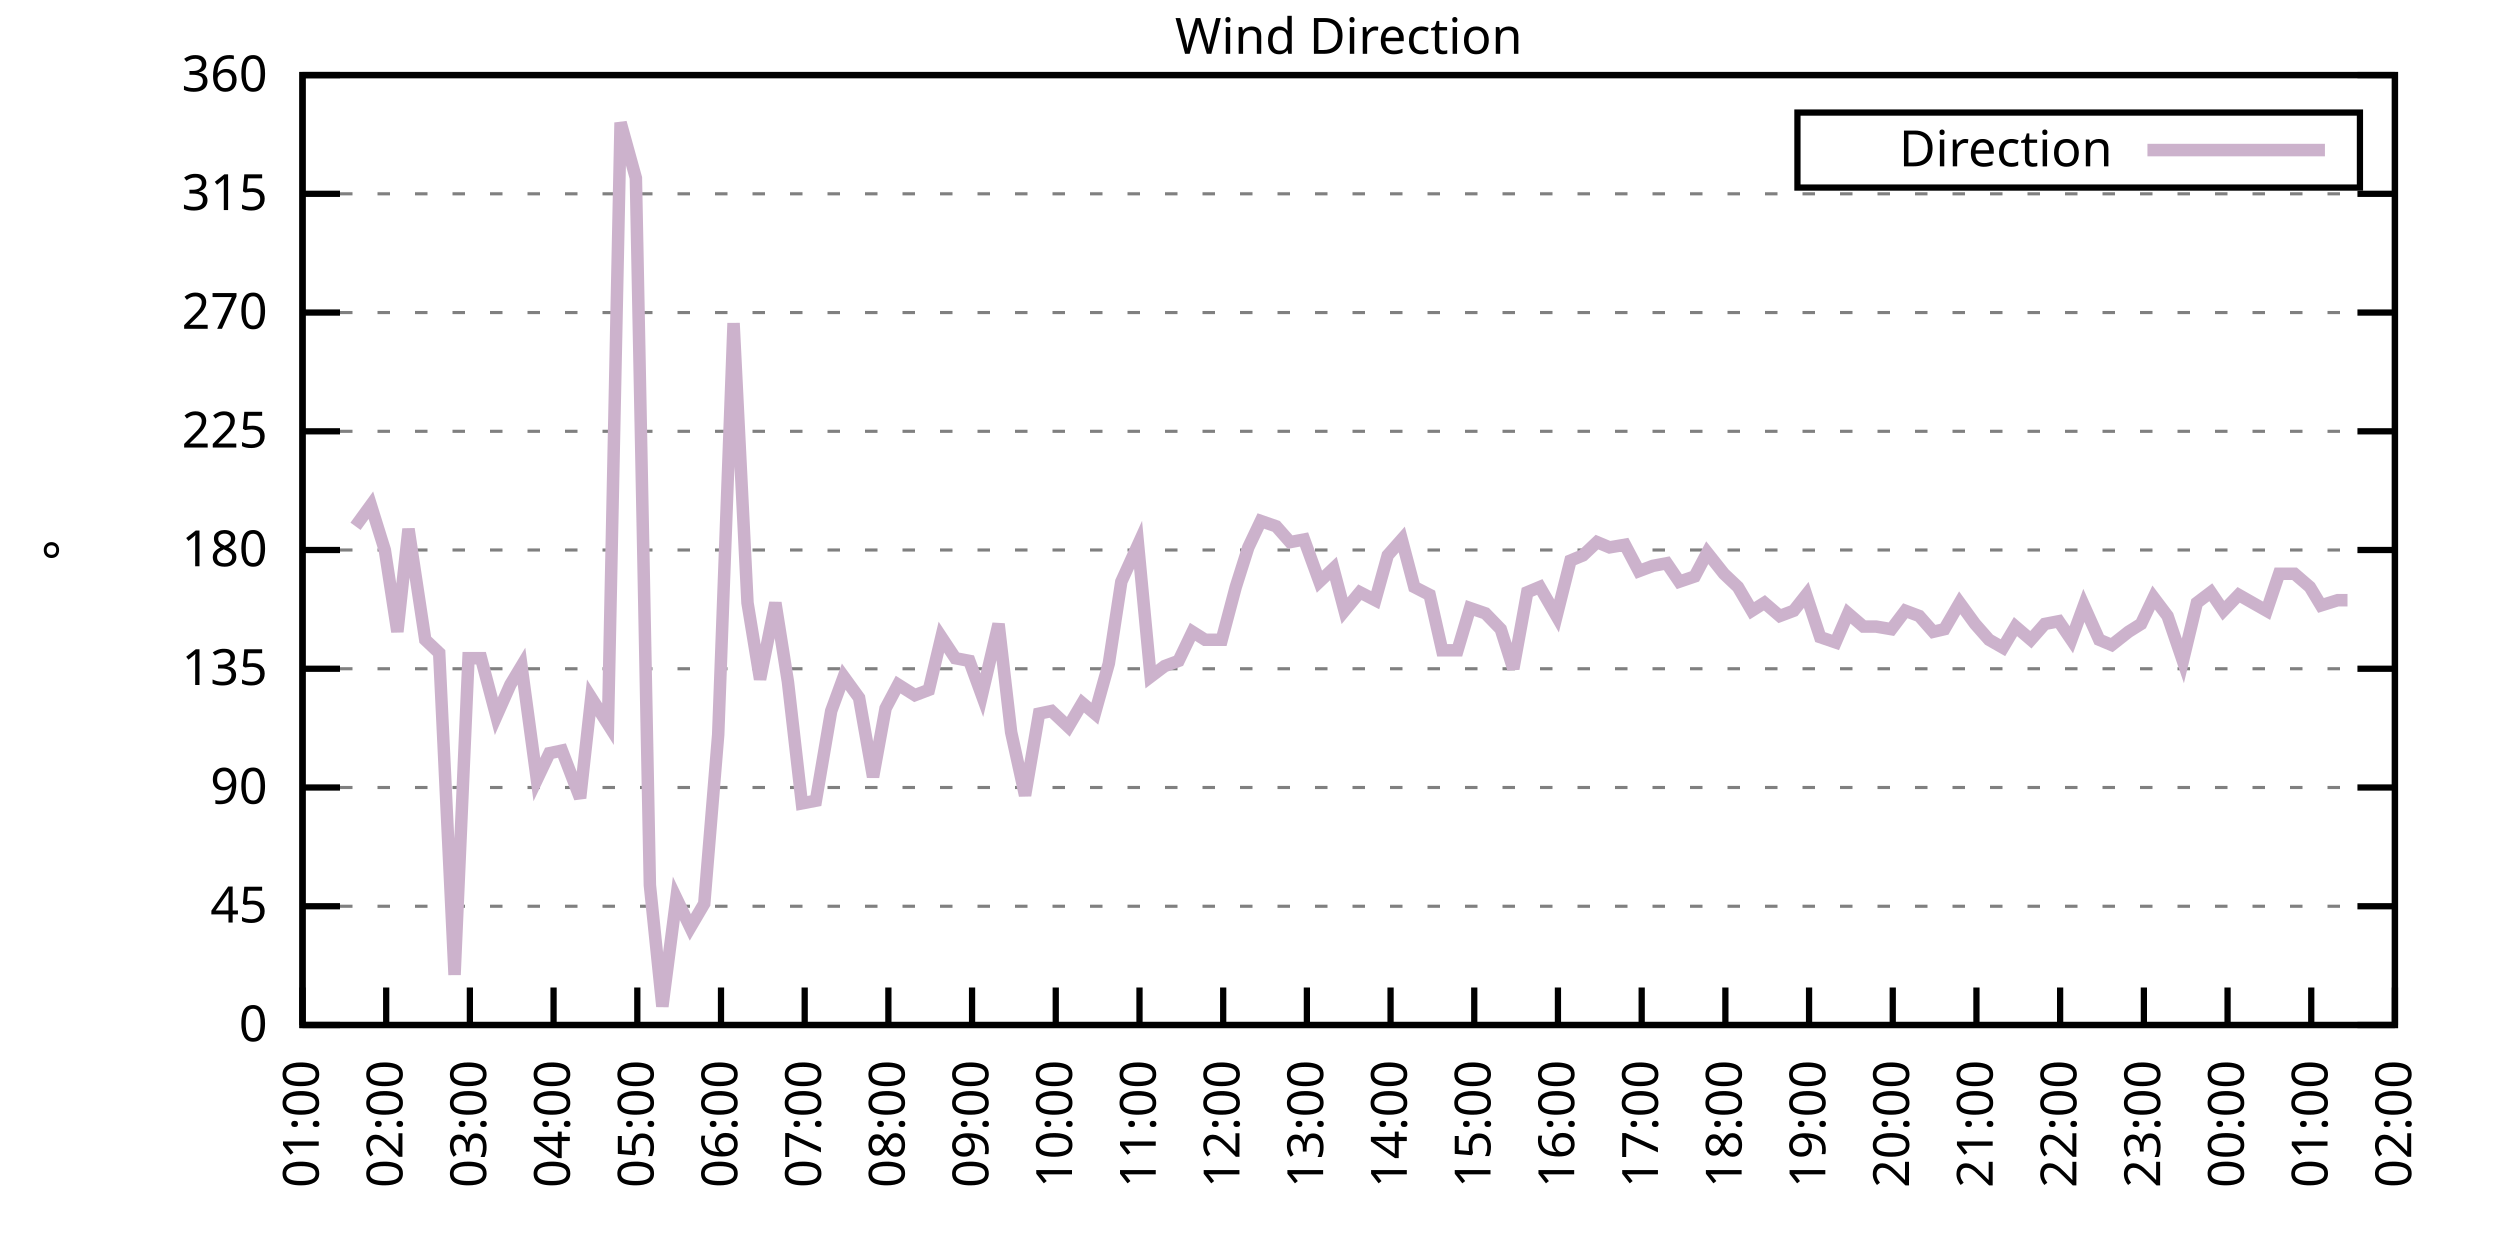
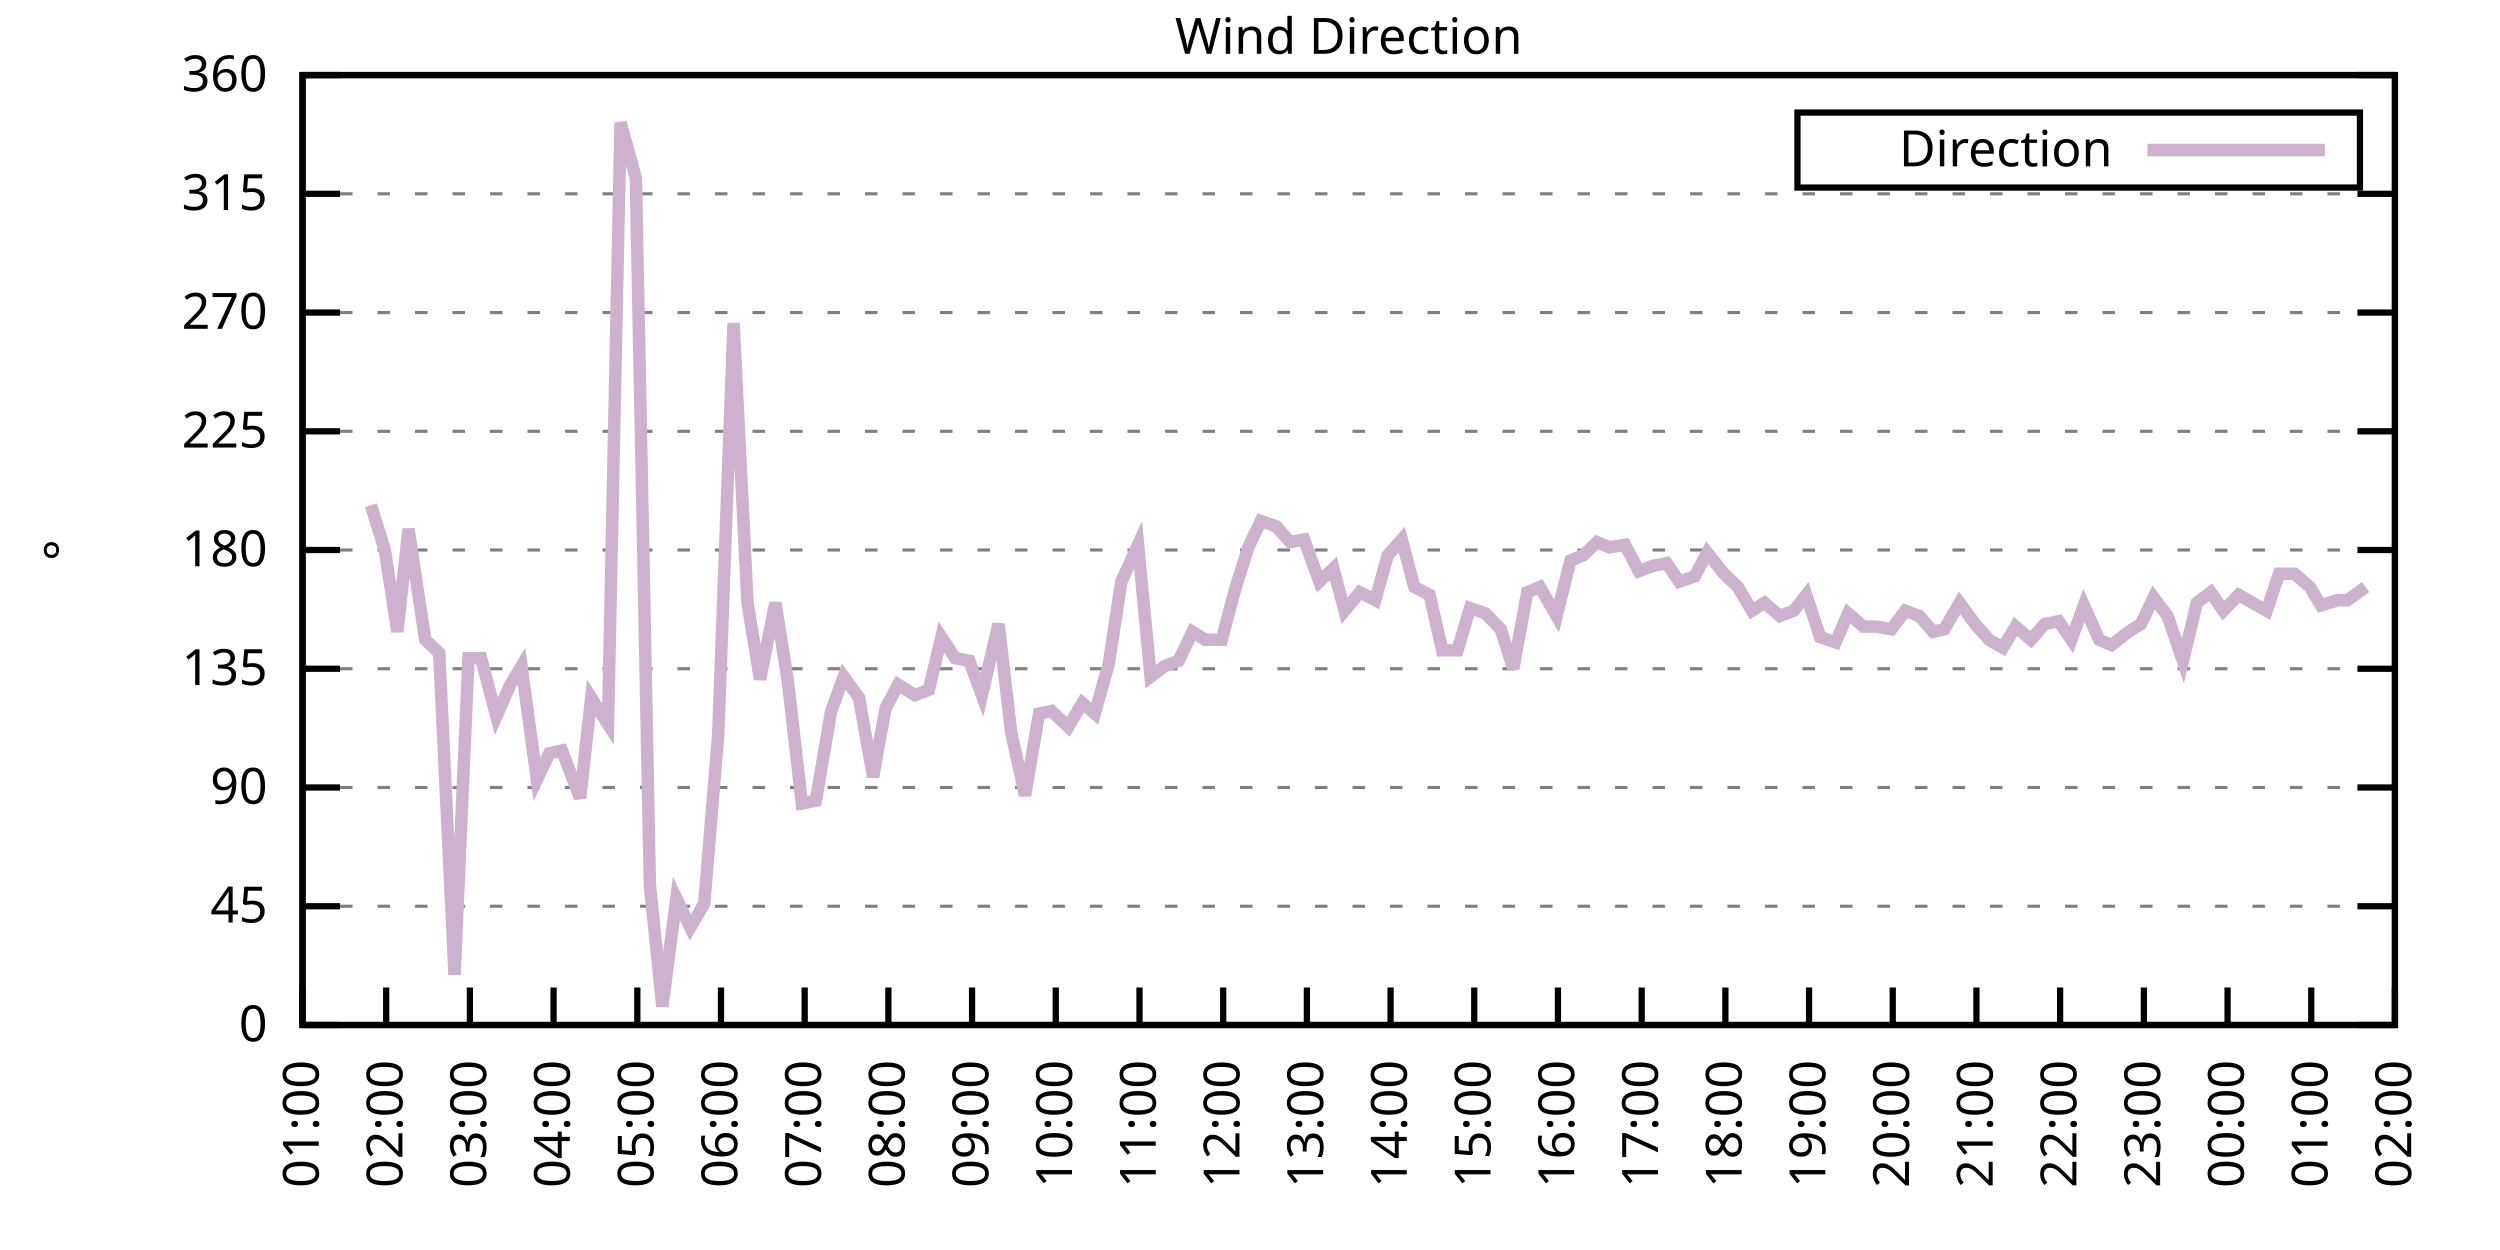
<svg xmlns="http://www.w3.org/2000/svg" xmlns:xlink="http://www.w3.org/1999/xlink" width="400" height="200" viewBox="0 0 400 200">
  <g id="gnuplot_canvas">
    <rect x="0" y="0" width="400" height="200" fill="none" />
    <defs>
      <circle id="gpDot" r="0.5" stroke-width="0.5" stroke="currentColor" />
      <path id="gpPt0" stroke-width="0.333" stroke="currentColor" d="M-1,0 h2 M0,-1 v2" />
      <path id="gpPt1" stroke-width="0.333" stroke="currentColor" d="M-1,-1 L1,1 M1,-1 L-1,1" />
      <path id="gpPt2" stroke-width="0.333" stroke="currentColor" d="M-1,0 L1,0 M0,-1 L0,1 M-1,-1 L1,1 M-1,1 L1,-1" />
      <rect id="gpPt3" stroke-width="0.333" stroke="currentColor" x="-1" y="-1" width="2" height="2" />
      <rect id="gpPt4" stroke-width="0.333" stroke="currentColor" fill="currentColor" x="-1" y="-1" width="2" height="2" />
      <circle id="gpPt5" stroke-width="0.333" stroke="currentColor" cx="0" cy="0" r="1" />
      <use xlink:href="#gpPt5" id="gpPt6" fill="currentColor" stroke="none" />
      <path id="gpPt7" stroke-width="0.333" stroke="currentColor" d="M0,-1.33 L-1.33,0.67 L1.33,0.67 z" />
      <use xlink:href="#gpPt7" id="gpPt8" fill="currentColor" stroke="none" />
      <use xlink:href="#gpPt7" id="gpPt9" stroke="currentColor" transform="rotate(180)" />
      <use xlink:href="#gpPt9" id="gpPt10" fill="currentColor" stroke="none" />
      <use xlink:href="#gpPt3" id="gpPt11" stroke="currentColor" transform="rotate(45)" />
      <use xlink:href="#gpPt11" id="gpPt12" fill="currentColor" stroke="none" />
      <path id="gpPt13" stroke-width="0.333" stroke="currentColor" d="M0,1.330 L1.265,0.411 L0.782,-1.067 L-0.782,-1.076 L-1.265,0.411 z" />
      <use xlink:href="#gpPt13" id="gpPt14" fill="currentColor" stroke="none" />
      <filter id="textbox" filterUnits="objectBoundingBox" x="0" y="0" height="1" width="1">
        <feFlood flood-color="white" flood-opacity="1" result="bgnd" />
        <feComposite in="SourceGraphic" in2="bgnd" operator="atop" />
      </filter>
      <filter id="greybox" filterUnits="objectBoundingBox" x="0" y="0" height="1" width="1">
        <feFlood flood-color="lightgrey" flood-opacity="1" result="grey" />
        <feComposite in="SourceGraphic" in2="grey" operator="atop" />
      </filter>
    </defs>
    <g fill="none" color="white" stroke="currentColor" stroke-width="1.00" stroke-linecap="butt" stroke-linejoin="miter">
</g>
    <g fill="none" color="black" stroke="currentColor" stroke-width="1.00" stroke-linecap="butt" stroke-linejoin="miter">
      <g stroke="none" shape-rendering="crispEdges">
        <polygon fill="rgb(255, 255, 255)" points="48.40,164.00 383.18,164.00 383.18,12.02 48.40,12.02 " />
      </g>
    </g>
    <g fill="none" color="black" stroke="currentColor" stroke-width="1.00" stroke-linecap="butt" stroke-linejoin="miter">
</g>
    <g fill="none" color="black" stroke="black" stroke-width="0.50" stroke-linecap="butt" stroke-linejoin="miter">
</g>
    <g fill="none" color="gray" stroke="currentColor" stroke-width="0.50" stroke-linecap="butt" stroke-linejoin="miter">
      <path stroke="gray" stroke-dasharray="2,4" class="gridline" d="M48.40,164.00 L383.19,164.00  " />
    </g>
    <g fill="none" color="gray" stroke="gray" stroke-width="1.00" stroke-linecap="butt" stroke-linejoin="miter">
</g>
    <g fill="none" color="black" stroke="currentColor" stroke-width="1.00" stroke-linecap="butt" stroke-linejoin="miter">
      <path stroke="black" d="M48.40,164.00 L54.40,164.00 M383.19,164.00 L377.19,164.00  " />
      <g transform="translate(42.80,166.60)" stroke="none" fill="black" font-family="Sans" font-size="8.00" text-anchor="end">
        <text>
          <tspan font-family="Sans"> 0</tspan>
        </text>
      </g>
    </g>
    <g fill="none" color="black" stroke="currentColor" stroke-width="1.00" stroke-linecap="butt" stroke-linejoin="miter">
</g>
    <g fill="none" color="black" stroke="black" stroke-width="0.50" stroke-linecap="butt" stroke-linejoin="miter">
</g>
    <g fill="none" color="gray" stroke="currentColor" stroke-width="0.50" stroke-linecap="butt" stroke-linejoin="miter">
      <path stroke="gray" stroke-dasharray="2,4" class="gridline" d="M48.40,145.00 L383.19,145.00  " />
    </g>
    <g fill="none" color="gray" stroke="gray" stroke-width="1.00" stroke-linecap="butt" stroke-linejoin="miter">
</g>
    <g fill="none" color="black" stroke="currentColor" stroke-width="1.00" stroke-linecap="butt" stroke-linejoin="miter">
      <path stroke="black" d="M48.40,145.00 L54.40,145.00 M383.19,145.00 L377.19,145.00  " />
      <g transform="translate(42.80,147.60)" stroke="none" fill="black" font-family="Sans" font-size="8.00" text-anchor="end">
        <text>
          <tspan font-family="Sans"> 45</tspan>
        </text>
      </g>
    </g>
    <g fill="none" color="black" stroke="currentColor" stroke-width="1.00" stroke-linecap="butt" stroke-linejoin="miter">
</g>
    <g fill="none" color="black" stroke="black" stroke-width="0.50" stroke-linecap="butt" stroke-linejoin="miter">
</g>
    <g fill="none" color="gray" stroke="currentColor" stroke-width="0.50" stroke-linecap="butt" stroke-linejoin="miter">
      <path stroke="gray" stroke-dasharray="2,4" class="gridline" d="M48.40,126.00 L383.19,126.00  " />
    </g>
    <g fill="none" color="gray" stroke="gray" stroke-width="1.00" stroke-linecap="butt" stroke-linejoin="miter">
</g>
    <g fill="none" color="black" stroke="currentColor" stroke-width="1.00" stroke-linecap="butt" stroke-linejoin="miter">
      <path stroke="black" d="M48.40,126.00 L54.40,126.00 M383.19,126.00 L377.19,126.00  " />
      <g transform="translate(42.80,128.60)" stroke="none" fill="black" font-family="Sans" font-size="8.00" text-anchor="end">
        <text>
          <tspan font-family="Sans"> 90</tspan>
        </text>
      </g>
    </g>
    <g fill="none" color="black" stroke="currentColor" stroke-width="1.00" stroke-linecap="butt" stroke-linejoin="miter">
</g>
    <g fill="none" color="black" stroke="black" stroke-width="0.50" stroke-linecap="butt" stroke-linejoin="miter">
</g>
    <g fill="none" color="gray" stroke="currentColor" stroke-width="0.50" stroke-linecap="butt" stroke-linejoin="miter">
      <path stroke="gray" stroke-dasharray="2,4" class="gridline" d="M48.40,107.00 L383.19,107.00  " />
    </g>
    <g fill="none" color="gray" stroke="gray" stroke-width="1.00" stroke-linecap="butt" stroke-linejoin="miter">
</g>
    <g fill="none" color="black" stroke="currentColor" stroke-width="1.00" stroke-linecap="butt" stroke-linejoin="miter">
      <path stroke="black" d="M48.40,107.00 L54.40,107.00 M383.19,107.00 L377.19,107.00  " />
      <g transform="translate(42.80,109.60)" stroke="none" fill="black" font-family="Sans" font-size="8.00" text-anchor="end">
        <text>
          <tspan font-family="Sans"> 135</tspan>
        </text>
      </g>
    </g>
    <g fill="none" color="black" stroke="currentColor" stroke-width="1.00" stroke-linecap="butt" stroke-linejoin="miter">
</g>
    <g fill="none" color="black" stroke="black" stroke-width="0.50" stroke-linecap="butt" stroke-linejoin="miter">
</g>
    <g fill="none" color="gray" stroke="currentColor" stroke-width="0.50" stroke-linecap="butt" stroke-linejoin="miter">
      <path stroke="gray" stroke-dasharray="2,4" class="gridline" d="M48.40,88.00 L383.19,88.00  " />
    </g>
    <g fill="none" color="gray" stroke="gray" stroke-width="1.00" stroke-linecap="butt" stroke-linejoin="miter">
</g>
    <g fill="none" color="black" stroke="currentColor" stroke-width="1.00" stroke-linecap="butt" stroke-linejoin="miter">
      <path stroke="black" d="M48.40,88.00 L54.40,88.00 M383.19,88.00 L377.19,88.00  " />
      <g transform="translate(42.80,90.60)" stroke="none" fill="black" font-family="Sans" font-size="8.00" text-anchor="end">
        <text>
          <tspan font-family="Sans"> 180</tspan>
        </text>
      </g>
    </g>
    <g fill="none" color="black" stroke="currentColor" stroke-width="1.00" stroke-linecap="butt" stroke-linejoin="miter">
</g>
    <g fill="none" color="black" stroke="black" stroke-width="0.50" stroke-linecap="butt" stroke-linejoin="miter">
</g>
    <g fill="none" color="gray" stroke="currentColor" stroke-width="0.50" stroke-linecap="butt" stroke-linejoin="miter">
      <path stroke="gray" stroke-dasharray="2,4" class="gridline" d="M48.40,69.01 L383.19,69.01  " />
    </g>
    <g fill="none" color="gray" stroke="gray" stroke-width="1.00" stroke-linecap="butt" stroke-linejoin="miter">
</g>
    <g fill="none" color="black" stroke="currentColor" stroke-width="1.00" stroke-linecap="butt" stroke-linejoin="miter">
      <path stroke="black" d="M48.40,69.01 L54.40,69.01 M383.19,69.01 L377.19,69.01  " />
      <g transform="translate(42.80,71.61)" stroke="none" fill="black" font-family="Sans" font-size="8.00" text-anchor="end">
        <text>
          <tspan font-family="Sans"> 225</tspan>
        </text>
      </g>
    </g>
    <g fill="none" color="black" stroke="currentColor" stroke-width="1.00" stroke-linecap="butt" stroke-linejoin="miter">
</g>
    <g fill="none" color="black" stroke="black" stroke-width="0.50" stroke-linecap="butt" stroke-linejoin="miter">
</g>
    <g fill="none" color="gray" stroke="currentColor" stroke-width="0.50" stroke-linecap="butt" stroke-linejoin="miter">
      <path stroke="gray" stroke-dasharray="2,4" class="gridline" d="M48.40,50.01 L383.19,50.01  " />
    </g>
    <g fill="none" color="gray" stroke="gray" stroke-width="1.00" stroke-linecap="butt" stroke-linejoin="miter">
</g>
    <g fill="none" color="black" stroke="currentColor" stroke-width="1.00" stroke-linecap="butt" stroke-linejoin="miter">
      <path stroke="black" d="M48.40,50.01 L54.40,50.01 M383.19,50.01 L377.19,50.01  " />
      <g transform="translate(42.80,52.61)" stroke="none" fill="black" font-family="Sans" font-size="8.00" text-anchor="end">
        <text>
          <tspan font-family="Sans"> 270</tspan>
        </text>
      </g>
    </g>
    <g fill="none" color="black" stroke="currentColor" stroke-width="1.00" stroke-linecap="butt" stroke-linejoin="miter">
</g>
    <g fill="none" color="black" stroke="black" stroke-width="0.50" stroke-linecap="butt" stroke-linejoin="miter">
</g>
    <g fill="none" color="gray" stroke="currentColor" stroke-width="0.50" stroke-linecap="butt" stroke-linejoin="miter">
      <path stroke="gray" stroke-dasharray="2,4" class="gridline" d="M48.40,31.01 L383.19,31.01  " />
    </g>
    <g fill="none" color="gray" stroke="gray" stroke-width="1.00" stroke-linecap="butt" stroke-linejoin="miter">
</g>
    <g fill="none" color="black" stroke="currentColor" stroke-width="1.00" stroke-linecap="butt" stroke-linejoin="miter">
      <path stroke="black" d="M48.40,31.01 L54.40,31.01 M383.19,31.01 L377.19,31.01  " />
      <g transform="translate(42.80,33.61)" stroke="none" fill="black" font-family="Sans" font-size="8.00" text-anchor="end">
        <text>
          <tspan font-family="Sans"> 315</tspan>
        </text>
      </g>
    </g>
    <g fill="none" color="black" stroke="currentColor" stroke-width="1.00" stroke-linecap="butt" stroke-linejoin="miter">
</g>
    <g fill="none" color="black" stroke="black" stroke-width="0.50" stroke-linecap="butt" stroke-linejoin="miter">
</g>
    <g fill="none" color="gray" stroke="currentColor" stroke-width="0.50" stroke-linecap="butt" stroke-linejoin="miter">
      <path stroke="gray" stroke-dasharray="2,4" class="gridline" d="M48.40,12.01 L383.19,12.01  " />
    </g>
    <g fill="none" color="gray" stroke="gray" stroke-width="1.00" stroke-linecap="butt" stroke-linejoin="miter">
</g>
    <g fill="none" color="black" stroke="currentColor" stroke-width="1.00" stroke-linecap="butt" stroke-linejoin="miter">
      <path stroke="black" d="M48.40,12.01 L54.40,12.01 M383.19,12.01 L377.19,12.01  " />
      <g transform="translate(42.80,14.61)" stroke="none" fill="black" font-family="Sans" font-size="8.00" text-anchor="end">
        <text>
          <tspan font-family="Sans"> 360</tspan>
        </text>
      </g>
    </g>
    <g fill="none" color="black" stroke="currentColor" stroke-width="1.00" stroke-linecap="butt" stroke-linejoin="miter">
      <path stroke="black" d="M48.40,164.00 L48.40,158.00  " />
      <g transform="translate(51.00,169.60) rotate(270.00)" stroke="none" fill="black" font-family="Sans" font-size="8.00" text-anchor="end">
        <text>
          <tspan font-family="Sans">01:00</tspan>
        </text>
      </g>
    </g>
    <g fill="none" color="black" stroke="currentColor" stroke-width="1.00" stroke-linecap="butt" stroke-linejoin="miter">
      <path stroke="black" d="M61.79,164.00 L61.79,158.00  " />
      <g transform="translate(64.39,169.60) rotate(270.00)" stroke="none" fill="black" font-family="Sans" font-size="8.00" text-anchor="end">
        <text>
          <tspan font-family="Sans">02:00</tspan>
        </text>
      </g>
    </g>
    <g fill="none" color="black" stroke="currentColor" stroke-width="1.00" stroke-linecap="butt" stroke-linejoin="miter">
      <path stroke="black" d="M75.18,164.00 L75.18,158.00  " />
      <g transform="translate(77.78,169.60) rotate(270.00)" stroke="none" fill="black" font-family="Sans" font-size="8.00" text-anchor="end">
        <text>
          <tspan font-family="Sans">03:00</tspan>
        </text>
      </g>
    </g>
    <g fill="none" color="black" stroke="currentColor" stroke-width="1.00" stroke-linecap="butt" stroke-linejoin="miter">
      <path stroke="black" d="M88.57,164.00 L88.57,158.00  " />
      <g transform="translate(91.17,169.60) rotate(270.00)" stroke="none" fill="black" font-family="Sans" font-size="8.00" text-anchor="end">
        <text>
          <tspan font-family="Sans">04:00</tspan>
        </text>
      </g>
    </g>
    <g fill="none" color="black" stroke="currentColor" stroke-width="1.00" stroke-linecap="butt" stroke-linejoin="miter">
      <path stroke="black" d="M101.97,164.00 L101.97,158.00  " />
      <g transform="translate(104.57,169.60) rotate(270.00)" stroke="none" fill="black" font-family="Sans" font-size="8.00" text-anchor="end">
        <text>
          <tspan font-family="Sans">05:00</tspan>
        </text>
      </g>
    </g>
    <g fill="none" color="black" stroke="currentColor" stroke-width="1.00" stroke-linecap="butt" stroke-linejoin="miter">
      <path stroke="black" d="M115.36,164.00 L115.36,158.00  " />
      <g transform="translate(117.96,169.60) rotate(270.00)" stroke="none" fill="black" font-family="Sans" font-size="8.00" text-anchor="end">
        <text>
          <tspan font-family="Sans">06:00</tspan>
        </text>
      </g>
    </g>
    <g fill="none" color="black" stroke="currentColor" stroke-width="1.00" stroke-linecap="butt" stroke-linejoin="miter">
      <path stroke="black" d="M128.75,164.00 L128.75,158.00  " />
      <g transform="translate(131.35,169.60) rotate(270.00)" stroke="none" fill="black" font-family="Sans" font-size="8.00" text-anchor="end">
        <text>
          <tspan font-family="Sans">07:00</tspan>
        </text>
      </g>
    </g>
    <g fill="none" color="black" stroke="currentColor" stroke-width="1.00" stroke-linecap="butt" stroke-linejoin="miter">
      <path stroke="black" d="M142.14,164.00 L142.14,158.00  " />
      <g transform="translate(144.74,169.60) rotate(270.00)" stroke="none" fill="black" font-family="Sans" font-size="8.00" text-anchor="end">
        <text>
          <tspan font-family="Sans">08:00</tspan>
        </text>
      </g>
    </g>
    <g fill="none" color="black" stroke="currentColor" stroke-width="1.00" stroke-linecap="butt" stroke-linejoin="miter">
      <path stroke="black" d="M155.53,164.00 L155.53,158.00  " />
      <g transform="translate(158.13,169.60) rotate(270.00)" stroke="none" fill="black" font-family="Sans" font-size="8.00" text-anchor="end">
        <text>
          <tspan font-family="Sans">09:00</tspan>
        </text>
      </g>
    </g>
    <g fill="none" color="black" stroke="currentColor" stroke-width="1.00" stroke-linecap="butt" stroke-linejoin="miter">
      <path stroke="black" d="M168.92,164.00 L168.92,158.00  " />
      <g transform="translate(171.52,169.60) rotate(270.00)" stroke="none" fill="black" font-family="Sans" font-size="8.00" text-anchor="end">
        <text>
          <tspan font-family="Sans">10:00</tspan>
        </text>
      </g>
    </g>
    <g fill="none" color="black" stroke="currentColor" stroke-width="1.00" stroke-linecap="butt" stroke-linejoin="miter">
      <path stroke="black" d="M182.32,164.00 L182.32,158.00  " />
      <g transform="translate(184.92,169.60) rotate(270.00)" stroke="none" fill="black" font-family="Sans" font-size="8.00" text-anchor="end">
        <text>
          <tspan font-family="Sans">11:00</tspan>
        </text>
      </g>
    </g>
    <g fill="none" color="black" stroke="currentColor" stroke-width="1.00" stroke-linecap="butt" stroke-linejoin="miter">
      <path stroke="black" d="M195.71,164.00 L195.71,158.00  " />
      <g transform="translate(198.31,169.60) rotate(270.00)" stroke="none" fill="black" font-family="Sans" font-size="8.00" text-anchor="end">
        <text>
          <tspan font-family="Sans">12:00</tspan>
        </text>
      </g>
    </g>
    <g fill="none" color="black" stroke="currentColor" stroke-width="1.00" stroke-linecap="butt" stroke-linejoin="miter">
      <path stroke="black" d="M209.10,164.00 L209.10,158.00  " />
      <g transform="translate(211.70,169.60) rotate(270.00)" stroke="none" fill="black" font-family="Sans" font-size="8.00" text-anchor="end">
        <text>
          <tspan font-family="Sans">13:00</tspan>
        </text>
      </g>
    </g>
    <g fill="none" color="black" stroke="currentColor" stroke-width="1.00" stroke-linecap="butt" stroke-linejoin="miter">
      <path stroke="black" d="M222.49,164.00 L222.49,158.00  " />
      <g transform="translate(225.09,169.60) rotate(270.00)" stroke="none" fill="black" font-family="Sans" font-size="8.00" text-anchor="end">
        <text>
          <tspan font-family="Sans">14:00</tspan>
        </text>
      </g>
    </g>
    <g fill="none" color="black" stroke="currentColor" stroke-width="1.00" stroke-linecap="butt" stroke-linejoin="miter">
      <path stroke="black" d="M235.88,164.00 L235.88,158.00  " />
      <g transform="translate(238.48,169.60) rotate(270.00)" stroke="none" fill="black" font-family="Sans" font-size="8.00" text-anchor="end">
        <text>
          <tspan font-family="Sans">15:00</tspan>
        </text>
      </g>
    </g>
    <g fill="none" color="black" stroke="currentColor" stroke-width="1.00" stroke-linecap="butt" stroke-linejoin="miter">
      <path stroke="black" d="M249.27,164.00 L249.27,158.00  " />
      <g transform="translate(251.87,169.60) rotate(270.00)" stroke="none" fill="black" font-family="Sans" font-size="8.00" text-anchor="end">
        <text>
          <tspan font-family="Sans">16:00</tspan>
        </text>
      </g>
    </g>
    <g fill="none" color="black" stroke="currentColor" stroke-width="1.00" stroke-linecap="butt" stroke-linejoin="miter">
      <path stroke="black" d="M262.67,164.00 L262.67,158.00  " />
      <g transform="translate(265.27,169.60) rotate(270.00)" stroke="none" fill="black" font-family="Sans" font-size="8.00" text-anchor="end">
        <text>
          <tspan font-family="Sans">17:00</tspan>
        </text>
      </g>
    </g>
    <g fill="none" color="black" stroke="currentColor" stroke-width="1.00" stroke-linecap="butt" stroke-linejoin="miter">
      <path stroke="black" d="M276.06,164.00 L276.06,158.00  " />
      <g transform="translate(278.66,169.60) rotate(270.00)" stroke="none" fill="black" font-family="Sans" font-size="8.00" text-anchor="end">
        <text>
          <tspan font-family="Sans">18:00</tspan>
        </text>
      </g>
    </g>
    <g fill="none" color="black" stroke="currentColor" stroke-width="1.00" stroke-linecap="butt" stroke-linejoin="miter">
      <path stroke="black" d="M289.45,164.00 L289.45,158.00  " />
      <g transform="translate(292.05,169.60) rotate(270.00)" stroke="none" fill="black" font-family="Sans" font-size="8.00" text-anchor="end">
        <text>
          <tspan font-family="Sans">19:00</tspan>
        </text>
      </g>
    </g>
    <g fill="none" color="black" stroke="currentColor" stroke-width="1.00" stroke-linecap="butt" stroke-linejoin="miter">
      <path stroke="black" d="M302.84,164.00 L302.84,158.00  " />
      <g transform="translate(305.44,169.60) rotate(270.00)" stroke="none" fill="black" font-family="Sans" font-size="8.00" text-anchor="end">
        <text>
          <tspan font-family="Sans">20:00</tspan>
        </text>
      </g>
    </g>
    <g fill="none" color="black" stroke="currentColor" stroke-width="1.00" stroke-linecap="butt" stroke-linejoin="miter">
      <path stroke="black" d="M316.23,164.00 L316.23,158.00  " />
      <g transform="translate(318.83,169.60) rotate(270.00)" stroke="none" fill="black" font-family="Sans" font-size="8.00" text-anchor="end">
        <text>
          <tspan font-family="Sans">21:00</tspan>
        </text>
      </g>
    </g>
    <g fill="none" color="black" stroke="currentColor" stroke-width="1.00" stroke-linecap="butt" stroke-linejoin="miter">
      <path stroke="black" d="M329.62,164.00 L329.62,158.00  " />
      <g transform="translate(332.22,169.60) rotate(270.00)" stroke="none" fill="black" font-family="Sans" font-size="8.00" text-anchor="end">
        <text>
          <tspan font-family="Sans">22:00</tspan>
        </text>
      </g>
    </g>
    <g fill="none" color="black" stroke="currentColor" stroke-width="1.00" stroke-linecap="butt" stroke-linejoin="miter">
      <path stroke="black" d="M343.02,164.00 L343.02,158.00  " />
      <g transform="translate(345.62,169.60) rotate(270.00)" stroke="none" fill="black" font-family="Sans" font-size="8.00" text-anchor="end">
        <text>
          <tspan font-family="Sans">23:00</tspan>
        </text>
      </g>
    </g>
    <g fill="none" color="black" stroke="currentColor" stroke-width="1.00" stroke-linecap="butt" stroke-linejoin="miter">
      <path stroke="black" d="M356.41,164.00 L356.41,158.00  " />
      <g transform="translate(359.01,169.60) rotate(270.00)" stroke="none" fill="black" font-family="Sans" font-size="8.00" text-anchor="end">
        <text>
          <tspan font-family="Sans">00:00</tspan>
        </text>
      </g>
    </g>
    <g fill="none" color="black" stroke="currentColor" stroke-width="1.00" stroke-linecap="butt" stroke-linejoin="miter">
      <path stroke="black" d="M369.80,164.00 L369.80,158.00  " />
      <g transform="translate(372.40,169.60) rotate(270.00)" stroke="none" fill="black" font-family="Sans" font-size="8.00" text-anchor="end">
        <text>
          <tspan font-family="Sans">01:00</tspan>
        </text>
      </g>
    </g>
    <g fill="none" color="black" stroke="currentColor" stroke-width="1.00" stroke-linecap="butt" stroke-linejoin="miter">
      <path stroke="black" d="M383.19,164.00 L383.19,158.00  " />
      <g transform="translate(385.79,169.60) rotate(270.00)" stroke="none" fill="black" font-family="Sans" font-size="8.00" text-anchor="end">
        <text>
          <tspan font-family="Sans">02:00</tspan>
        </text>
      </g>
    </g>
    <g fill="none" color="black" stroke="currentColor" stroke-width="1.00" stroke-linecap="butt" stroke-linejoin="miter">
</g>
    <g fill="none" color="black" stroke="currentColor" stroke-width="1.00" stroke-linecap="butt" stroke-linejoin="miter">
      <path stroke="black" d="M48.40,12.01 L48.40,164.00 L383.19,164.00 L383.19,12.01 L48.40,12.01 Z  " />
    </g>
    <g fill="none" color="black" stroke="currentColor" stroke-width="1.00" stroke-linecap="butt" stroke-linejoin="miter">
</g>
    <g fill="none" color="black" stroke="currentColor" stroke-width="1.00" stroke-linecap="butt" stroke-linejoin="miter">
      <path stroke="black" d="M287.59,30.01 L287.59,18.01 L377.59,18.01 L377.59,30.01 L287.59,30.01 Z  " />
    </g>
    <g id="Wind_direction_plot_1">
      <g fill="none" color="white" stroke="black" stroke-width="2.00" stroke-linecap="butt" stroke-linejoin="miter">
</g>
      <g fill="none" color="black" stroke="currentColor" stroke-width="2.00" stroke-linecap="butt" stroke-linejoin="miter">
        <g transform="translate(337.99,26.61)" stroke="none" fill="black" font-family="Sans" font-size="8.00" text-anchor="end">
          <text>
            <tspan font-family="Sans">Direction</tspan>
          </text>
        </g>
      </g>
      <g fill="none" color="black" stroke="currentColor" stroke-width="2.00" stroke-linecap="butt" stroke-linejoin="miter">
-         <path stroke="rgb(204, 178, 204)" d="M343.59,24.01 L371.99,24.01 M56.88,84.21 L59.34,80.83 L61.57,88.00 L63.58,101.09 L65.36,84.63 L68.04,102.36   L70.27,104.47 L72.73,155.98 L74.96,105.31 L76.97,105.31 L79.42,114.60 L81.66,109.54 L83.44,106.58 L85.90,124.74   L87.91,120.51 L89.91,120.09 L92.82,127.69 L94.60,111.65 L97.28,115.87 L99.29,19.61 L101.74,28.48 L103.98,141.62   L105.98,161.04 L108.22,143.73 L110.45,148.38 L112.68,144.58 L114.91,117.56 L117.37,51.70 L119.60,96.45 L121.61,108.69   L124.06,96.45 L126.07,109.11 L128.30,128.54 L130.54,128.11 L132.99,113.76 L135.00,108.27 L137.45,111.65 L139.69,124.31   L141.69,113.34 L143.70,109.54 L146.38,111.23 L148.61,110.38 L150.62,101.94 L152.85,105.31 L155.09,105.74 L157.10,111.23   L159.77,99.83 L161.78,117.14 L164.01,127.27 L166.25,114.18 L168.25,113.76 L170.93,116.29 L173.17,112.49 L175.17,114.18   L177.41,106.16 L179.41,93.07 L182.09,87.16 L184.10,108.27 L186.33,106.58 L188.57,105.74 L190.80,101.09 L192.81,102.36   L195.48,102.36 L197.72,93.92 L199.73,87.58 L201.73,83.36 L204.19,84.21 L206.42,86.74 L208.65,86.32 L211.11,93.07   L213.34,90.96 L215.13,97.72 L217.58,94.76 L220.04,96.03 L222.04,88.85 L224.28,86.32 L226.29,93.92 L228.74,95.18   L230.75,104.05 L233.20,104.05 L235.21,97.29 L237.67,98.14 L240.12,100.67 L242.13,107.00 L244.36,94.76 L246.37,93.92   L249.05,98.56 L251.28,89.69 L253.29,88.85 L255.52,86.74 L257.53,87.58 L259.99,87.16 L262.22,91.38 L264.45,90.54   L266.68,90.12 L268.69,93.07 L271.15,92.23 L273.16,88.43 L275.83,91.80 L278.07,93.92 L280.30,97.72 L282.31,96.45   L284.76,98.56 L286.99,97.72 L289.00,95.18 L291.23,101.94 L293.69,102.78 L295.70,98.14 L298.15,100.25 L300.16,100.25   L302.62,100.67 L304.85,97.72 L307.08,98.56 L309.31,101.09 L311.10,100.67 L313.55,96.45 L316.01,99.83 L318.24,102.36   L320.47,103.63 L322.48,100.25 L324.94,102.36 L327.17,99.83 L329.40,99.40 L331.41,102.36 L333.42,96.87 L335.87,102.36   L337.88,103.20 L340.56,101.09 L342.57,99.83 L344.58,95.60 L346.81,98.56 L349.26,105.74 L351.50,96.45 L353.73,94.76   L355.74,97.72 L358.19,95.18 L360.42,96.45 L362.66,97.72 L364.66,91.80 L367.12,91.80 L369.58,93.92 L371.36,96.87   L374.04,96.03 L375.60,96.03  " />
+         <path stroke="rgb(204, 178, 204)" d="M343.59,24.01 L371.99,24.01 M59.34,80.83 L61.57,88.00 L63.58,101.09 L65.36,84.63 L68.04,102.36 L70.27,104.47   L72.73,155.98 L74.96,105.31 L76.97,105.31 L79.42,114.60 L81.66,109.54 L83.44,106.58 L85.90,124.74 L87.91,120.51   L89.91,120.09 L92.82,127.69 L94.60,111.65 L97.28,115.87 L99.29,19.61 L101.74,28.48 L103.98,141.62 L105.98,161.04   L108.22,143.73 L110.45,148.38 L112.68,144.58 L114.91,117.56 L117.37,51.70 L119.60,96.45 L121.61,108.69 L124.06,96.45   L126.07,109.11 L128.30,128.54 L130.54,128.11 L132.99,113.76 L135.00,108.27 L137.45,111.65 L139.69,124.31 L141.69,113.34   L143.70,109.54 L146.38,111.23 L148.61,110.38 L150.62,101.94 L152.85,105.31 L155.09,105.74 L157.10,111.23 L159.77,99.83   L161.78,117.14 L164.01,127.27 L166.25,114.18 L168.25,113.76 L170.93,116.29 L173.17,112.49 L175.17,114.18 L177.41,106.16   L179.41,93.07 L182.09,87.16 L184.10,108.27 L186.33,106.58 L188.57,105.74 L190.80,101.09 L192.81,102.36 L195.48,102.36   L197.72,93.92 L199.73,87.58 L201.73,83.36 L204.19,84.21 L206.42,86.74 L208.65,86.32 L211.11,93.07 L213.34,90.96   L215.13,97.72 L217.58,94.76 L220.04,96.03 L222.04,88.85 L224.28,86.32 L226.29,93.92 L228.74,95.18 L230.75,104.05   L233.20,104.05 L235.21,97.29 L237.67,98.14 L240.12,100.67 L242.13,107.00 L244.36,94.76 L246.37,93.92 L249.05,98.56   L251.28,89.69 L253.29,88.85 L255.52,86.74 L257.53,87.58 L259.99,87.16 L262.22,91.38 L264.45,90.54 L266.68,90.12   L268.69,93.07 L271.15,92.23 L273.16,88.43 L275.83,91.80 L278.07,93.92 L280.30,97.72 L282.31,96.45 L284.76,98.56   L286.99,97.72 L289.00,95.18 L291.23,101.94 L293.69,102.78 L295.70,98.14 L298.15,100.25 L300.16,100.25 L302.62,100.67   L304.85,97.72 L307.08,98.56 L309.31,101.09 L311.10,100.67 L313.55,96.45 L316.01,99.83 L318.24,102.36 L320.47,103.63   L322.48,100.25 L324.94,102.36 L327.17,99.83 L329.40,99.40 L331.41,102.36 L333.42,96.87 L335.87,102.36 L337.88,103.20   L340.56,101.09 L342.57,99.83 L344.58,95.60 L346.81,98.56 L349.26,105.74 L351.50,96.45 L353.73,94.76 L355.74,97.72   L358.19,95.18 L360.42,96.45 L362.66,97.72 L364.66,91.80 L367.12,91.80 L369.58,93.92 L371.36,96.87 L374.04,96.03   L375.60,96.03 L378.50,93.92  " />
      </g>
    </g>
    <g fill="none" color="black" stroke="currentColor" stroke-width="2.00" stroke-linecap="butt" stroke-linejoin="miter">
</g>
    <g fill="none" color="black" stroke="black" stroke-width="1.00" stroke-linecap="butt" stroke-linejoin="miter">
</g>
    <g fill="none" color="black" stroke="currentColor" stroke-width="1.00" stroke-linecap="butt" stroke-linejoin="miter">
      <path stroke="black" d="M48.40,12.01 L48.40,164.00 L383.19,164.00 L383.19,12.01 L48.40,12.01 Z  " />
      <g transform="translate(12.80,88.01) rotate(270.00)" stroke="none" fill="black" font-family="Sans" font-size="8.00" text-anchor="middle">
        <text>
          <tspan font-family="Sans">°</tspan>
        </text>
      </g>
    </g>
    <g fill="none" color="black" stroke="currentColor" stroke-width="1.00" stroke-linecap="butt" stroke-linejoin="miter">
</g>
    <g fill="none" color="black" stroke="currentColor" stroke-width="1.00" stroke-linecap="butt" stroke-linejoin="miter">
      <g transform="translate(215.79,8.61)" stroke="none" fill="black" font-family="Sans" font-size="8.00" text-anchor="middle">
        <text>
          <tspan font-family="Sans">Wind Direction</tspan>
        </text>
      </g>
    </g>
    <g fill="none" color="black" stroke="currentColor" stroke-width="1.00" stroke-linecap="butt" stroke-linejoin="miter">
</g>
  </g>
</svg>
